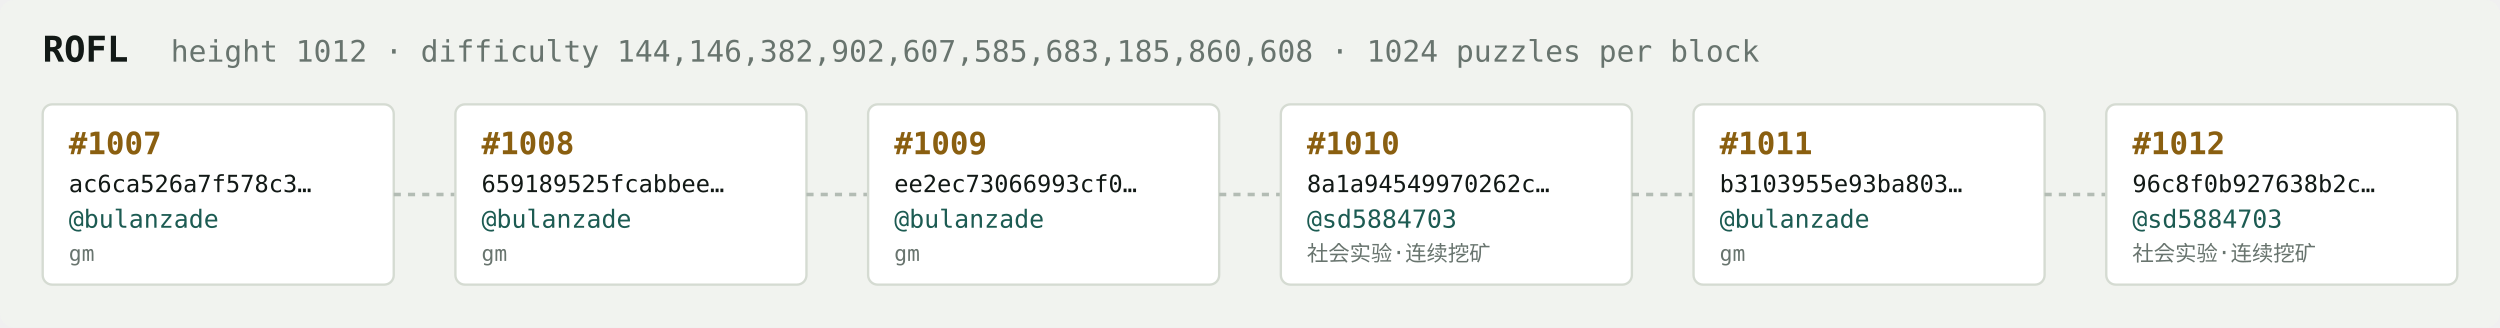
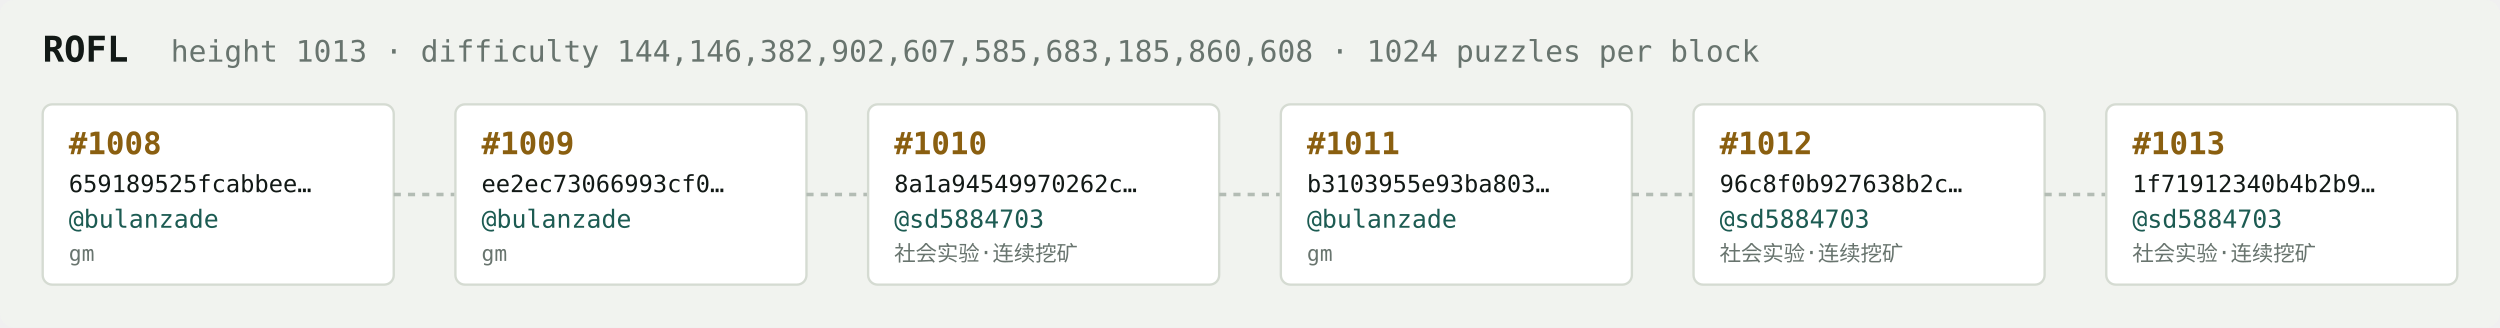
<svg xmlns="http://www.w3.org/2000/svg" width="1054" height="138" viewBox="0 0 1054 138" font-family="ui-monospace,SFMono-Regular,Menlo,monospace">
  <rect fill="#f1f3ef" width="1054" height="138" rx="6" />
  <text x="18" y="26" fill="#121916" font-size="15" font-weight="700">ROFL</text>
-   <text x="72" y="26" fill="#68746e" font-size="12.5">height 1012 · difficulty 144,146,382,902,607,585,683,185,860,608 · 1024 puzzles per block</text>
+   <text x="72" y="26" fill="#68746e" font-size="12.5">height 1013 · difficulty 144,146,382,902,607,585,683,185,860,608 · 1024 puzzles per block</text>
  <rect x="18" y="44" width="148" height="76" rx="4" fill="#ffffff" stroke="#d5dbd2" stroke-width="1" />
-   <text x="29" y="65" fill="#8a5f10" font-size="13" font-weight="700">#1007</text>
-   <text x="29" y="81" fill="#121916" font-size="10">ac6ca526a7f578c3…</text>
+   <text x="29" y="65" fill="#8a5f10" font-size="13" font-weight="700">#1008</text>
+   <text x="29" y="81" fill="#121916" font-size="10">659189525fcabbee…</text>
  <text x="29" y="96" fill="#1c5b52" font-size="10.5">@bulanzade</text>
  <text x="29" y="110" fill="#68746e" font-size="9">gm</text>
  <line x1="166" y1="82.0" x2="192" y2="82.0" stroke="#b3bcb4" stroke-width="1.5" stroke-dasharray="3 3" />
  <rect x="192" y="44" width="148" height="76" rx="4" fill="#ffffff" stroke="#d5dbd2" stroke-width="1" />
-   <text x="203" y="65" fill="#8a5f10" font-size="13" font-weight="700">#1008</text>
-   <text x="203" y="81" fill="#121916" font-size="10">659189525fcabbee…</text>
+   <text x="203" y="65" fill="#8a5f10" font-size="13" font-weight="700">#1009</text>
+   <text x="203" y="81" fill="#121916" font-size="10">ee2ec73066993cf0…</text>
  <text x="203" y="96" fill="#1c5b52" font-size="10.5">@bulanzade</text>
  <text x="203" y="110" fill="#68746e" font-size="9">gm</text>
  <line x1="340" y1="82.0" x2="366" y2="82.0" stroke="#b3bcb4" stroke-width="1.5" stroke-dasharray="3 3" />
  <rect x="366" y="44" width="148" height="76" rx="4" fill="#ffffff" stroke="#d5dbd2" stroke-width="1" />
-   <text x="377" y="65" fill="#8a5f10" font-size="13" font-weight="700">#1009</text>
-   <text x="377" y="81" fill="#121916" font-size="10">ee2ec73066993cf0…</text>
-   <text x="377" y="96" fill="#1c5b52" font-size="10.5">@bulanzade</text>
-   <text x="377" y="110" fill="#68746e" font-size="9">gm</text>
+   <text x="377" y="65" fill="#8a5f10" font-size="13" font-weight="700">#1010</text>
+   <text x="377" y="81" fill="#121916" font-size="10">8a1a94549970262c…</text>
+   <text x="377" y="96" fill="#1c5b52" font-size="10.5">@sd5884703</text>
+   <text x="377" y="110" fill="#68746e" font-size="9">社会实验·连续挖矿</text>
  <line x1="514" y1="82.0" x2="540" y2="82.0" stroke="#b3bcb4" stroke-width="1.5" stroke-dasharray="3 3" />
  <rect x="540" y="44" width="148" height="76" rx="4" fill="#ffffff" stroke="#d5dbd2" stroke-width="1" />
-   <text x="551" y="65" fill="#8a5f10" font-size="13" font-weight="700">#1010</text>
-   <text x="551" y="81" fill="#121916" font-size="10">8a1a94549970262c…</text>
-   <text x="551" y="96" fill="#1c5b52" font-size="10.5">@sd5884703</text>
-   <text x="551" y="110" fill="#68746e" font-size="9">社会实验·连续挖矿</text>
+   <text x="551" y="65" fill="#8a5f10" font-size="13" font-weight="700">#1011</text>
+   <text x="551" y="81" fill="#121916" font-size="10">b3103955e93ba803…</text>
+   <text x="551" y="96" fill="#1c5b52" font-size="10.5">@bulanzade</text>
+   <text x="551" y="110" fill="#68746e" font-size="9">gm</text>
  <line x1="688" y1="82.0" x2="714" y2="82.0" stroke="#b3bcb4" stroke-width="1.5" stroke-dasharray="3 3" />
  <rect x="714" y="44" width="148" height="76" rx="4" fill="#ffffff" stroke="#d5dbd2" stroke-width="1" />
-   <text x="725" y="65" fill="#8a5f10" font-size="13" font-weight="700">#1011</text>
-   <text x="725" y="81" fill="#121916" font-size="10">b3103955e93ba803…</text>
-   <text x="725" y="96" fill="#1c5b52" font-size="10.5">@bulanzade</text>
-   <text x="725" y="110" fill="#68746e" font-size="9">gm</text>
+   <text x="725" y="65" fill="#8a5f10" font-size="13" font-weight="700">#1012</text>
+   <text x="725" y="81" fill="#121916" font-size="10">96c8f0b927638b2c…</text>
+   <text x="725" y="96" fill="#1c5b52" font-size="10.5">@sd5884703</text>
+   <text x="725" y="110" fill="#68746e" font-size="9">社会实验·连续挖矿</text>
  <line x1="862" y1="82.0" x2="888" y2="82.0" stroke="#b3bcb4" stroke-width="1.5" stroke-dasharray="3 3" />
  <rect x="888" y="44" width="148" height="76" rx="4" fill="#ffffff" stroke="#d5dbd2" stroke-width="1" />
-   <text x="899" y="65" fill="#8a5f10" font-size="13" font-weight="700">#1012</text>
-   <text x="899" y="81" fill="#121916" font-size="10">96c8f0b927638b2c…</text>
+   <text x="899" y="65" fill="#8a5f10" font-size="13" font-weight="700">#1013</text>
+   <text x="899" y="81" fill="#121916" font-size="10">1f71912340b4b2b9…</text>
  <text x="899" y="96" fill="#1c5b52" font-size="10.5">@sd5884703</text>
  <text x="899" y="110" fill="#68746e" font-size="9">社会实验·连续挖矿</text>
</svg>
